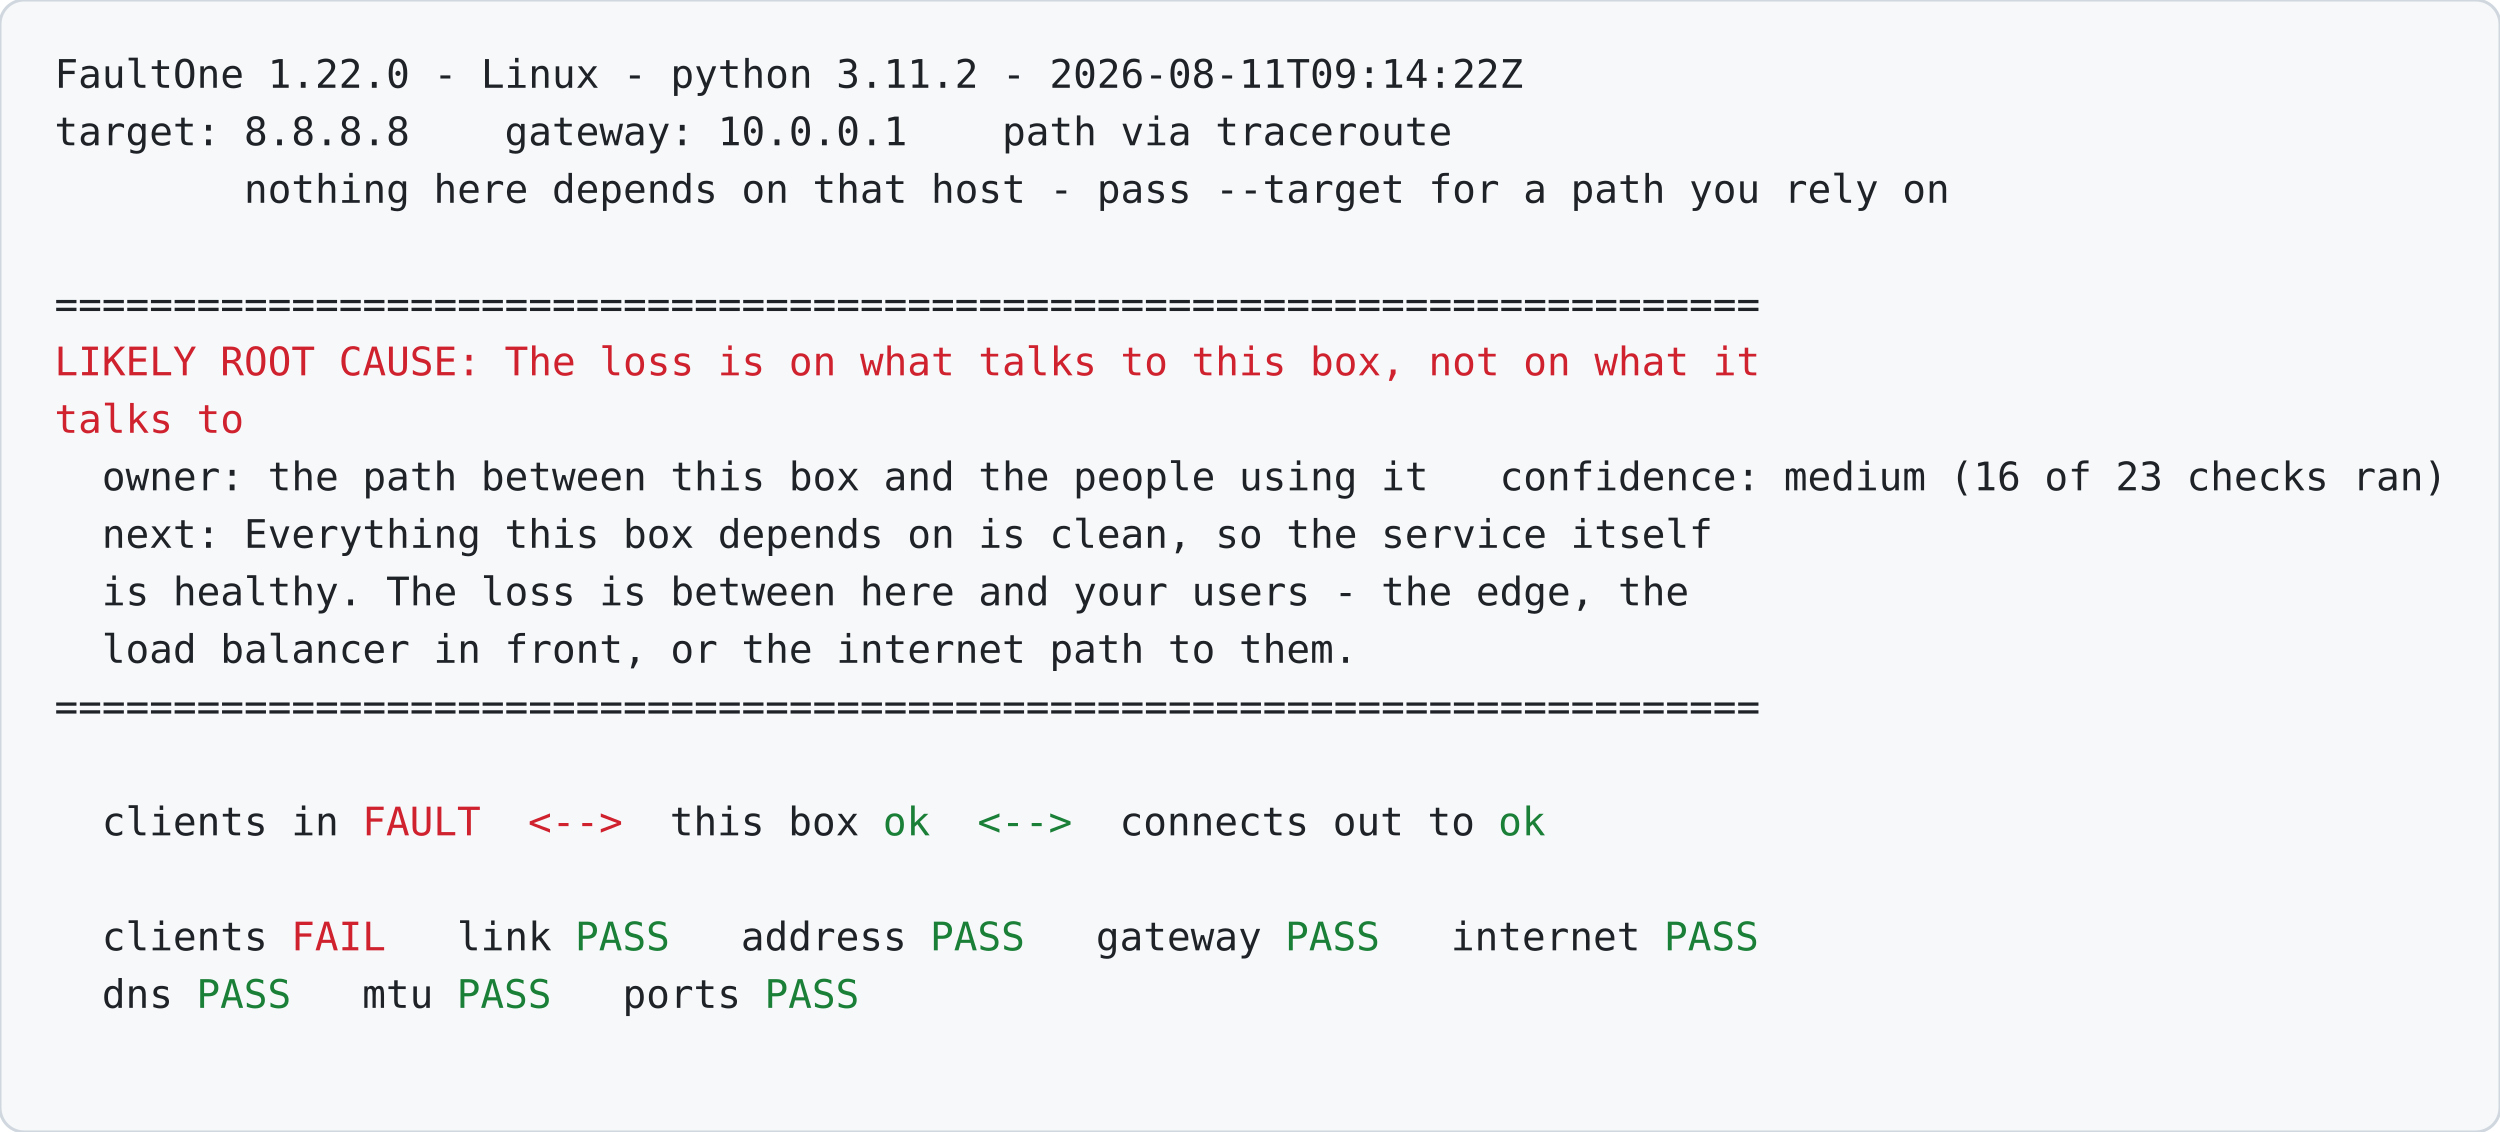
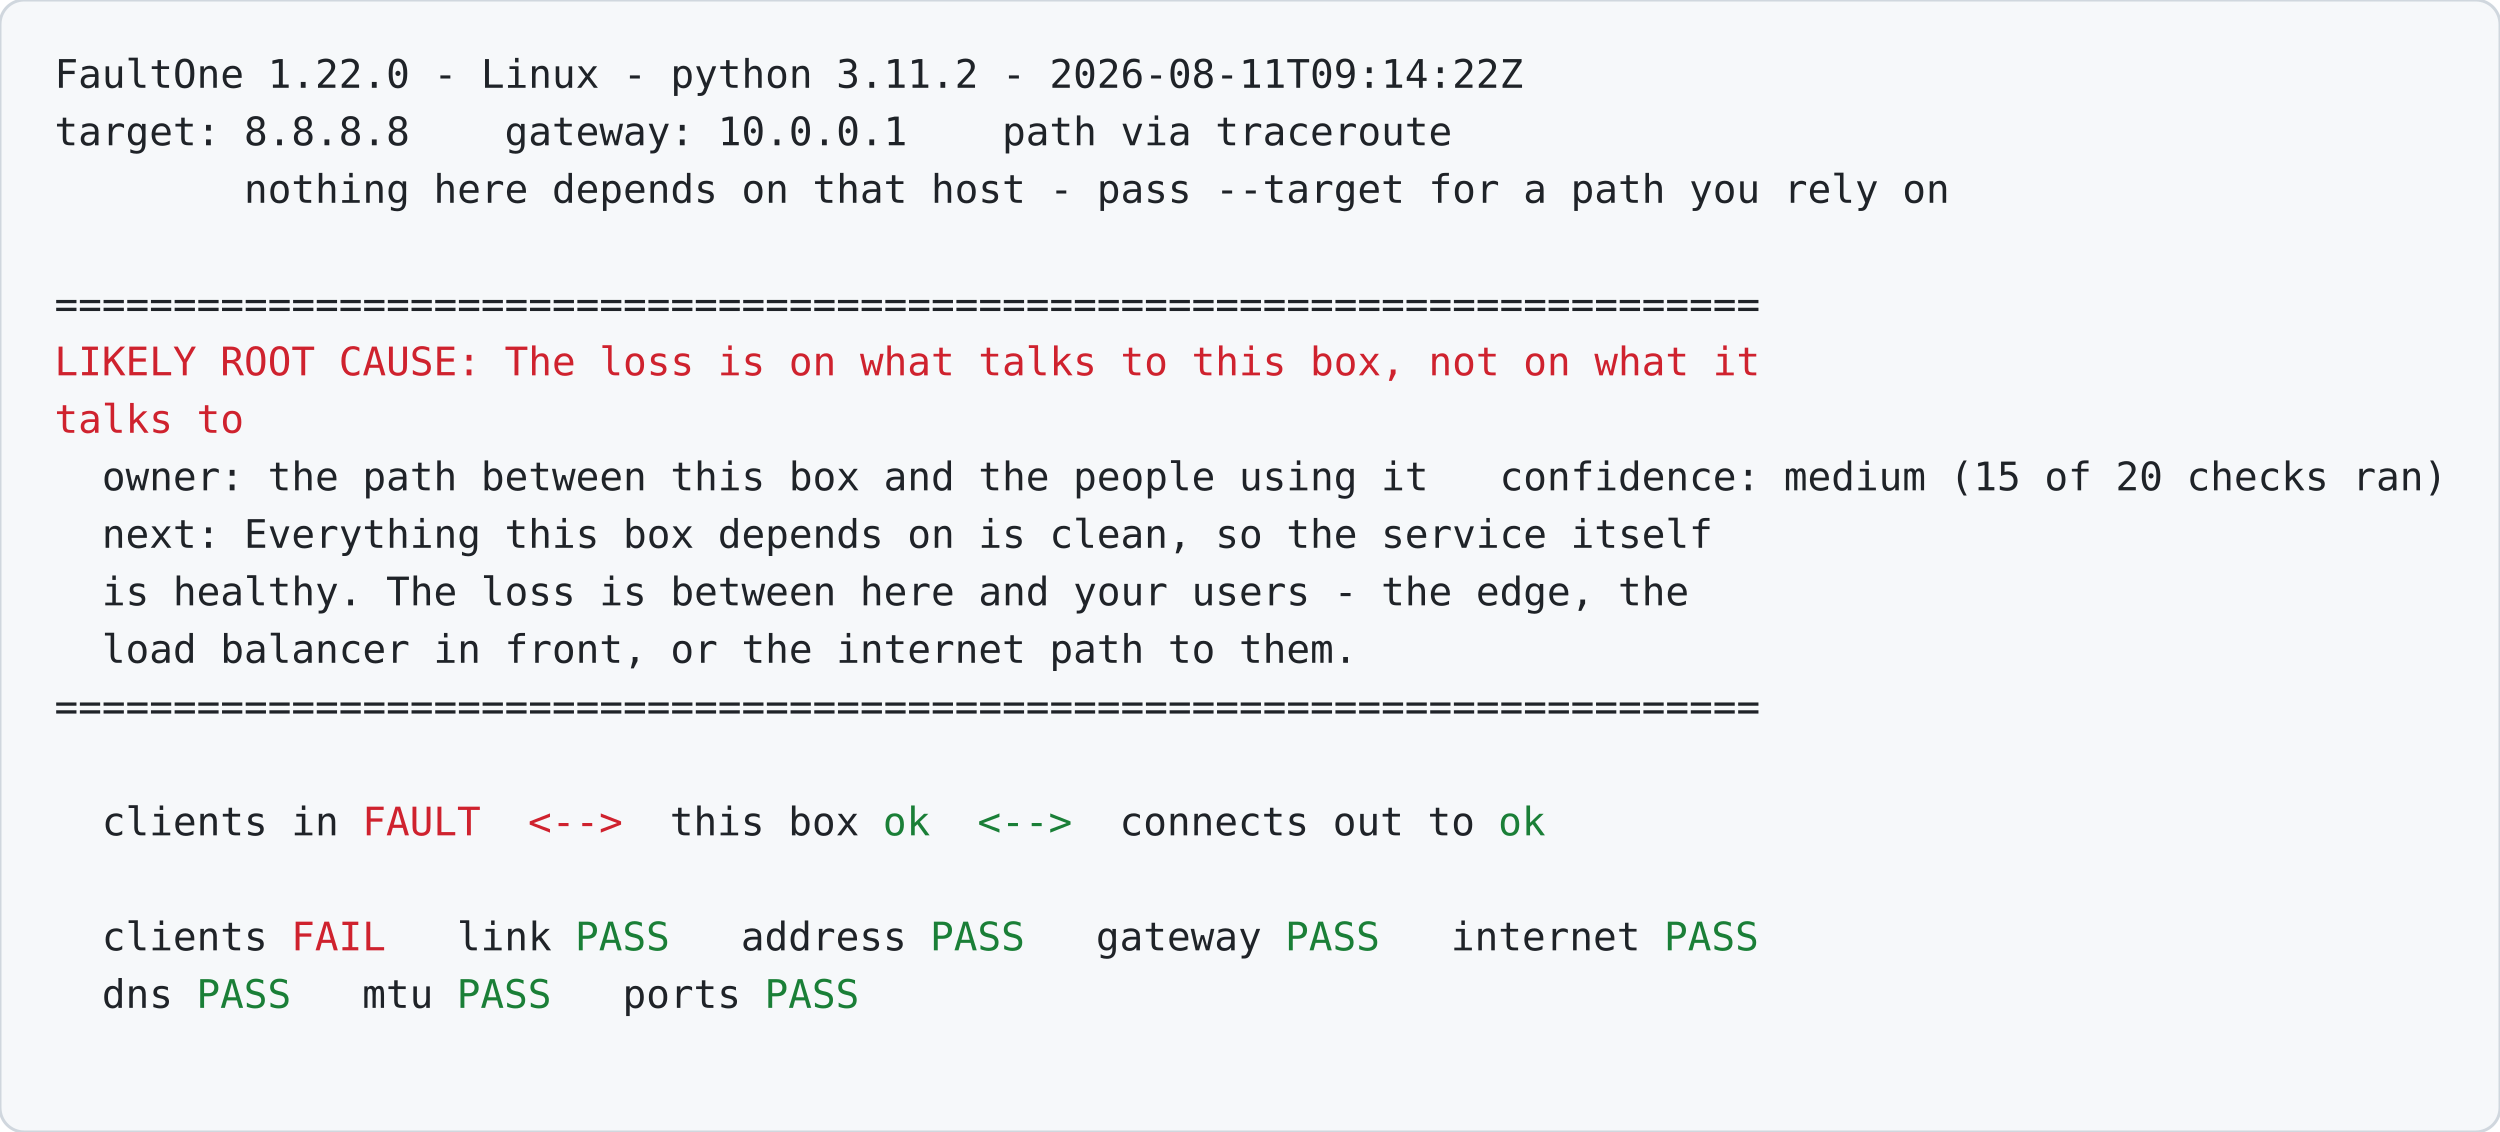
<svg xmlns="http://www.w3.org/2000/svg" width="826" height="374" viewBox="0 0 826 374" font-family="ui-monospace, SFMono-Regular, 'SF Mono', Menlo, Consolas, 'DejaVu Sans Mono', monospace" font-size="13.0">
  <rect width="826" height="374" rx="8" fill="#f6f8fa" stroke="#d0d7de" />
  <text>
    <tspan x="18.0 25.8 33.6 41.5 49.3 57.1 64.9 72.7 80.6 88.4 96.2 104.0 111.8 119.7 127.5 135.3 143.1 150.9 158.8 166.6 174.4 182.2 190.0 197.9 205.7 213.5 221.3 229.1 237.0 244.8 252.6 260.4 268.2 276.1 283.9 291.7 299.5 307.3 315.2 323.0 330.8 338.6 346.4 354.3 362.1 369.9 377.7 385.5 393.4 401.2 409.0 416.8 424.6 432.5 440.3 448.1 455.9 463.7 471.6 479.4 487.2 495.0" y="29.0" fill="#1f2328" xml:space="preserve">FaultOne 1.22.0 - Linux - python 3.11.2 - 2026-08-11T09:14:22Z</tspan>
  </text>
  <text>
    <tspan x="18.0 25.8 33.6 41.5 49.3 57.1 64.9 72.7 80.6 88.4 96.2 104.0 111.8 119.7 127.5 135.3 143.1 150.9 158.8 166.6 174.4 182.2 190.0 197.9 205.7 213.5 221.3 229.1 237.0 244.8 252.6 260.4 268.2 276.1 283.9 291.7 299.5 307.3 315.2 323.0 330.8 338.6 346.4 354.3 362.1 369.9 377.7 385.5 393.4 401.2 409.0 416.8 424.6 432.5 440.3 448.1 455.9 463.7 471.6" y="48.0" fill="#1f2328" xml:space="preserve">target: 8.8.8.8    gateway: 10.0.0.1    path via traceroute</tspan>
  </text>
  <text>
    <tspan x="18.0 25.8 33.6 41.5 49.3 57.1 64.9 72.7 80.6 88.4 96.2 104.0 111.8 119.7 127.5 135.3 143.1 150.9 158.8 166.6 174.4 182.2 190.0 197.9 205.7 213.5 221.3 229.1 237.0 244.8 252.6 260.4 268.2 276.1 283.9 291.7 299.5 307.3 315.2 323.0 330.8 338.6 346.4 354.3 362.1 369.9 377.7 385.5 393.4 401.2 409.0 416.8 424.6 432.5 440.3 448.1 455.9 463.7 471.6 479.4 487.2 495.0 502.8 510.7 518.5 526.3 534.1 541.9 549.8 557.6 565.4 573.2 581.0 588.9 596.7 604.5 612.3 620.1 628.0 635.8" y="67.0" fill="#1f2328" xml:space="preserve">        nothing here depends on that host - pass --target for a path you rely on</tspan>
  </text>
  <text>
    <tspan x="18.0 25.8 33.6 41.5 49.3 57.1 64.9 72.7 80.6 88.4 96.2 104.0 111.8 119.7 127.5 135.3 143.1 150.9 158.8 166.6 174.4 182.2 190.0 197.9 205.7 213.5 221.3 229.1 237.0 244.8 252.6 260.4 268.2 276.1 283.9 291.7 299.5 307.3 315.2 323.0 330.8 338.6 346.4 354.3 362.1 369.9 377.7 385.5 393.4 401.2 409.0 416.8 424.6 432.5 440.3 448.1 455.9 463.7 471.6 479.4 487.2 495.0 502.8 510.7 518.5 526.3 534.1 541.9 549.8 557.6 565.4 573.2" y="105.0" fill="#1f2328" xml:space="preserve">========================================================================</tspan>
  </text>
  <text>
    <tspan x="18.0 25.8 33.6 41.5 49.3 57.1 64.9 72.7 80.6 88.4 96.2 104.0 111.8 119.7 127.5 135.3 143.1 150.9 158.8 166.6 174.4 182.2 190.0 197.9 205.7 213.5 221.3 229.1 237.0 244.8 252.6 260.4 268.2 276.1 283.9 291.7 299.5 307.3 315.2 323.0 330.8 338.6 346.4 354.3 362.1 369.9 377.7 385.5 393.4 401.2 409.0 416.8 424.6 432.5 440.3 448.1 455.9 463.7 471.6 479.4 487.2 495.0 502.8 510.7 518.5 526.3 534.1 541.9 549.8 557.6 565.4 573.2" y="124.0" fill="#cf222e" xml:space="preserve">LIKELY ROOT CAUSE: The loss is on what talks to this box, not on what it</tspan>
  </text>
  <text>
    <tspan x="18.0 25.8 33.6 41.5 49.3 57.1 64.9 72.7" y="143.0" fill="#cf222e" xml:space="preserve">talks to</tspan>
  </text>
  <text>
-     <tspan x="18.0 25.8 33.6 41.5 49.3 57.1 64.9 72.7 80.6 88.4 96.2 104.0 111.8 119.7 127.5 135.3 143.1 150.9 158.8 166.6 174.4 182.2 190.0 197.9 205.7 213.5 221.3 229.1 237.0 244.8 252.6 260.4 268.2 276.1 283.9 291.7 299.5 307.3 315.2 323.0 330.8 338.6 346.4 354.3 362.1 369.9 377.7 385.5 393.4 401.2 409.0 416.8 424.6 432.5 440.3 448.1 455.9 463.7 471.6 479.4 487.2 495.0 502.8 510.7 518.5 526.3 534.1 541.9 549.8 557.6 565.4 573.2 581.0 588.9 596.7 604.5 612.3 620.1 628.0 635.8 643.6 651.4 659.2 667.1 674.9 682.7 690.5 698.3 706.2 714.0 721.8 729.6 737.4 745.3 753.1 760.9 768.7 776.5 784.4 792.2 800.0" y="162.0" fill="#1f2328" xml:space="preserve">  owner: the path between this box and the people using it   confidence: medium (16 of 23 checks ran)</tspan>
+     <tspan x="18.0 25.8 33.6 41.5 49.3 57.1 64.9 72.7 80.6 88.4 96.2 104.0 111.8 119.7 127.5 135.3 143.1 150.9 158.8 166.6 174.4 182.2 190.0 197.9 205.7 213.5 221.3 229.1 237.0 244.8 252.6 260.4 268.2 276.1 283.9 291.7 299.5 307.3 315.2 323.0 330.8 338.6 346.4 354.3 362.1 369.9 377.7 385.5 393.4 401.2 409.0 416.8 424.6 432.5 440.3 448.1 455.9 463.7 471.6 479.4 487.2 495.0 502.8 510.7 518.5 526.3 534.1 541.9 549.8 557.6 565.4 573.2 581.0 588.9 596.7 604.5 612.3 620.1 628.0 635.8 643.6 651.4 659.2 667.1 674.9 682.7 690.5 698.3 706.2 714.0 721.8 729.6 737.4 745.3 753.1 760.9 768.7 776.5 784.4 792.2 800.0" y="162.0" fill="#1f2328" xml:space="preserve">  owner: the path between this box and the people using it   confidence: medium (15 of 20 checks ran)</tspan>
  </text>
  <text>
    <tspan x="18.0 25.8 33.6 41.5 49.3 57.1 64.9 72.7 80.6 88.4 96.2 104.0 111.8 119.7 127.5 135.3 143.1 150.9 158.8 166.6 174.4 182.2 190.0 197.9 205.7 213.5 221.3 229.1 237.0 244.8 252.6 260.4 268.2 276.1 283.9 291.7 299.5 307.3 315.2 323.0 330.8 338.6 346.4 354.3 362.1 369.9 377.7 385.5 393.4 401.2 409.0 416.8 424.6 432.5 440.3 448.1 455.9 463.7 471.6 479.4 487.2 495.0 502.8 510.7 518.5 526.3 534.1 541.9 549.8 557.6" y="181.0" fill="#1f2328" xml:space="preserve">  next: Everything this box depends on is clean, so the service itself</tspan>
  </text>
  <text>
    <tspan x="18.0 25.8 33.6 41.5 49.3 57.1 64.9 72.7 80.6 88.4 96.2 104.0 111.8 119.7 127.5 135.3 143.1 150.9 158.8 166.6 174.4 182.2 190.0 197.9 205.7 213.5 221.3 229.1 237.0 244.8 252.6 260.4 268.2 276.1 283.9 291.7 299.5 307.3 315.2 323.0 330.8 338.6 346.4 354.3 362.1 369.9 377.7 385.5 393.4 401.2 409.0 416.8 424.6 432.5 440.3 448.1 455.9 463.7 471.6 479.4 487.2 495.0 502.8 510.7 518.5 526.3 534.1 541.9 549.8" y="200.0" fill="#1f2328" xml:space="preserve">  is healthy. The loss is between here and your users - the edge, the</tspan>
  </text>
  <text>
    <tspan x="18.0 25.8 33.6 41.5 49.3 57.1 64.9 72.7 80.6 88.4 96.2 104.0 111.8 119.7 127.5 135.3 143.1 150.9 158.8 166.6 174.4 182.2 190.0 197.9 205.7 213.5 221.3 229.1 237.0 244.8 252.6 260.4 268.2 276.1 283.9 291.7 299.5 307.3 315.2 323.0 330.8 338.6 346.4 354.3 362.1 369.9 377.7 385.5 393.4 401.2 409.0 416.8 424.6 432.5 440.3" y="219.0" fill="#1f2328" xml:space="preserve">  load balancer in front, or the internet path to them.</tspan>
  </text>
  <text>
    <tspan x="18.0 25.8 33.6 41.5 49.3 57.1 64.9 72.7 80.6 88.4 96.2 104.0 111.8 119.7 127.5 135.3 143.1 150.9 158.8 166.6 174.4 182.2 190.0 197.9 205.7 213.5 221.3 229.1 237.0 244.8 252.6 260.4 268.2 276.1 283.9 291.7 299.5 307.3 315.2 323.0 330.8 338.6 346.4 354.3 362.1 369.9 377.7 385.5 393.4 401.2 409.0 416.8 424.6 432.5 440.3 448.1 455.9 463.7 471.6 479.4 487.2 495.0 502.8 510.7 518.5 526.3 534.1 541.9 549.8 557.6 565.4 573.2" y="238.0" fill="#1f2328" xml:space="preserve">========================================================================</tspan>
  </text>
  <text>
    <tspan x="18.0 25.8 33.6 41.5 49.3 57.1 64.9 72.7 80.6 88.4 96.2 104.0 111.8" y="276.0" fill="#1f2328" xml:space="preserve">  clients in </tspan>
    <tspan x="119.7 127.5 135.3 143.1 150.9" y="276.0" fill="#cf222e" xml:space="preserve">FAULT</tspan>
    <tspan x="158.8 166.6 174.4 182.2 190.0 197.9 205.7 213.5" y="276.0" fill="#cf222e" xml:space="preserve">  &lt;--&gt;  </tspan>
    <tspan x="221.3 229.1 237.0 244.8 252.6 260.4 268.2 276.1 283.9" y="276.0" fill="#1f2328" xml:space="preserve">this box </tspan>
    <tspan x="291.7 299.5" y="276.0" fill="#1a7f37" xml:space="preserve">ok</tspan>
    <tspan x="307.3 315.2 323.0 330.8 338.6 346.4 354.3 362.1" y="276.0" fill="#1a7f37" xml:space="preserve">  &lt;--&gt;  </tspan>
    <tspan x="369.9 377.7 385.5 393.4 401.2 409.0 416.8 424.6 432.5 440.3 448.1 455.9 463.7 471.6 479.4 487.2" y="276.0" fill="#1f2328" xml:space="preserve">connects out to </tspan>
    <tspan x="495.0 502.8" y="276.0" fill="#1a7f37" xml:space="preserve">ok</tspan>
  </text>
  <text>
    <tspan x="18.0 25.8 33.6 41.5 49.3 57.1 64.9 72.7 80.6 88.4" y="314.0" fill="#1f2328" xml:space="preserve">  clients </tspan>
    <tspan x="96.2 104.0 111.8 119.7" y="314.0" fill="#cf222e" xml:space="preserve">FAIL</tspan>
    <tspan x="127.5 135.3 143.1 150.9 158.8 166.6 174.4 182.2" y="314.0" fill="#1f2328" xml:space="preserve">   link </tspan>
    <tspan x="190.0 197.9 205.7 213.5" y="314.0" fill="#1a7f37" xml:space="preserve">PASS</tspan>
    <tspan x="221.3 229.1 237.0 244.8 252.6 260.4 268.2 276.1 283.9 291.7 299.5" y="314.0" fill="#1f2328" xml:space="preserve">   address </tspan>
    <tspan x="307.3 315.2 323.0 330.8" y="314.0" fill="#1a7f37" xml:space="preserve">PASS</tspan>
    <tspan x="338.6 346.4 354.3 362.1 369.9 377.7 385.5 393.4 401.2 409.0 416.8" y="314.0" fill="#1f2328" xml:space="preserve">   gateway </tspan>
    <tspan x="424.6 432.5 440.3 448.1" y="314.0" fill="#1a7f37" xml:space="preserve">PASS</tspan>
    <tspan x="455.9 463.7 471.6 479.4 487.2 495.0 502.8 510.7 518.5 526.3 534.1 541.9" y="314.0" fill="#1f2328" xml:space="preserve">   internet </tspan>
    <tspan x="549.8 557.6 565.4 573.2" y="314.0" fill="#1a7f37" xml:space="preserve">PASS</tspan>
  </text>
  <text>
    <tspan x="18.0 25.8 33.6 41.5 49.3 57.1" y="333.0" fill="#1f2328" xml:space="preserve">  dns </tspan>
    <tspan x="64.9 72.7 80.6 88.4" y="333.0" fill="#1a7f37" xml:space="preserve">PASS</tspan>
    <tspan x="96.2 104.0 111.8 119.7 127.5 135.3 143.1" y="333.0" fill="#1f2328" xml:space="preserve">   mtu </tspan>
    <tspan x="150.9 158.8 166.6 174.4" y="333.0" fill="#1a7f37" xml:space="preserve">PASS</tspan>
    <tspan x="182.2 190.0 197.9 205.7 213.5 221.3 229.1 237.0 244.8" y="333.0" fill="#1f2328" xml:space="preserve">   ports </tspan>
    <tspan x="252.6 260.4 268.2 276.1" y="333.0" fill="#1a7f37" xml:space="preserve">PASS</tspan>
  </text>
</svg>
